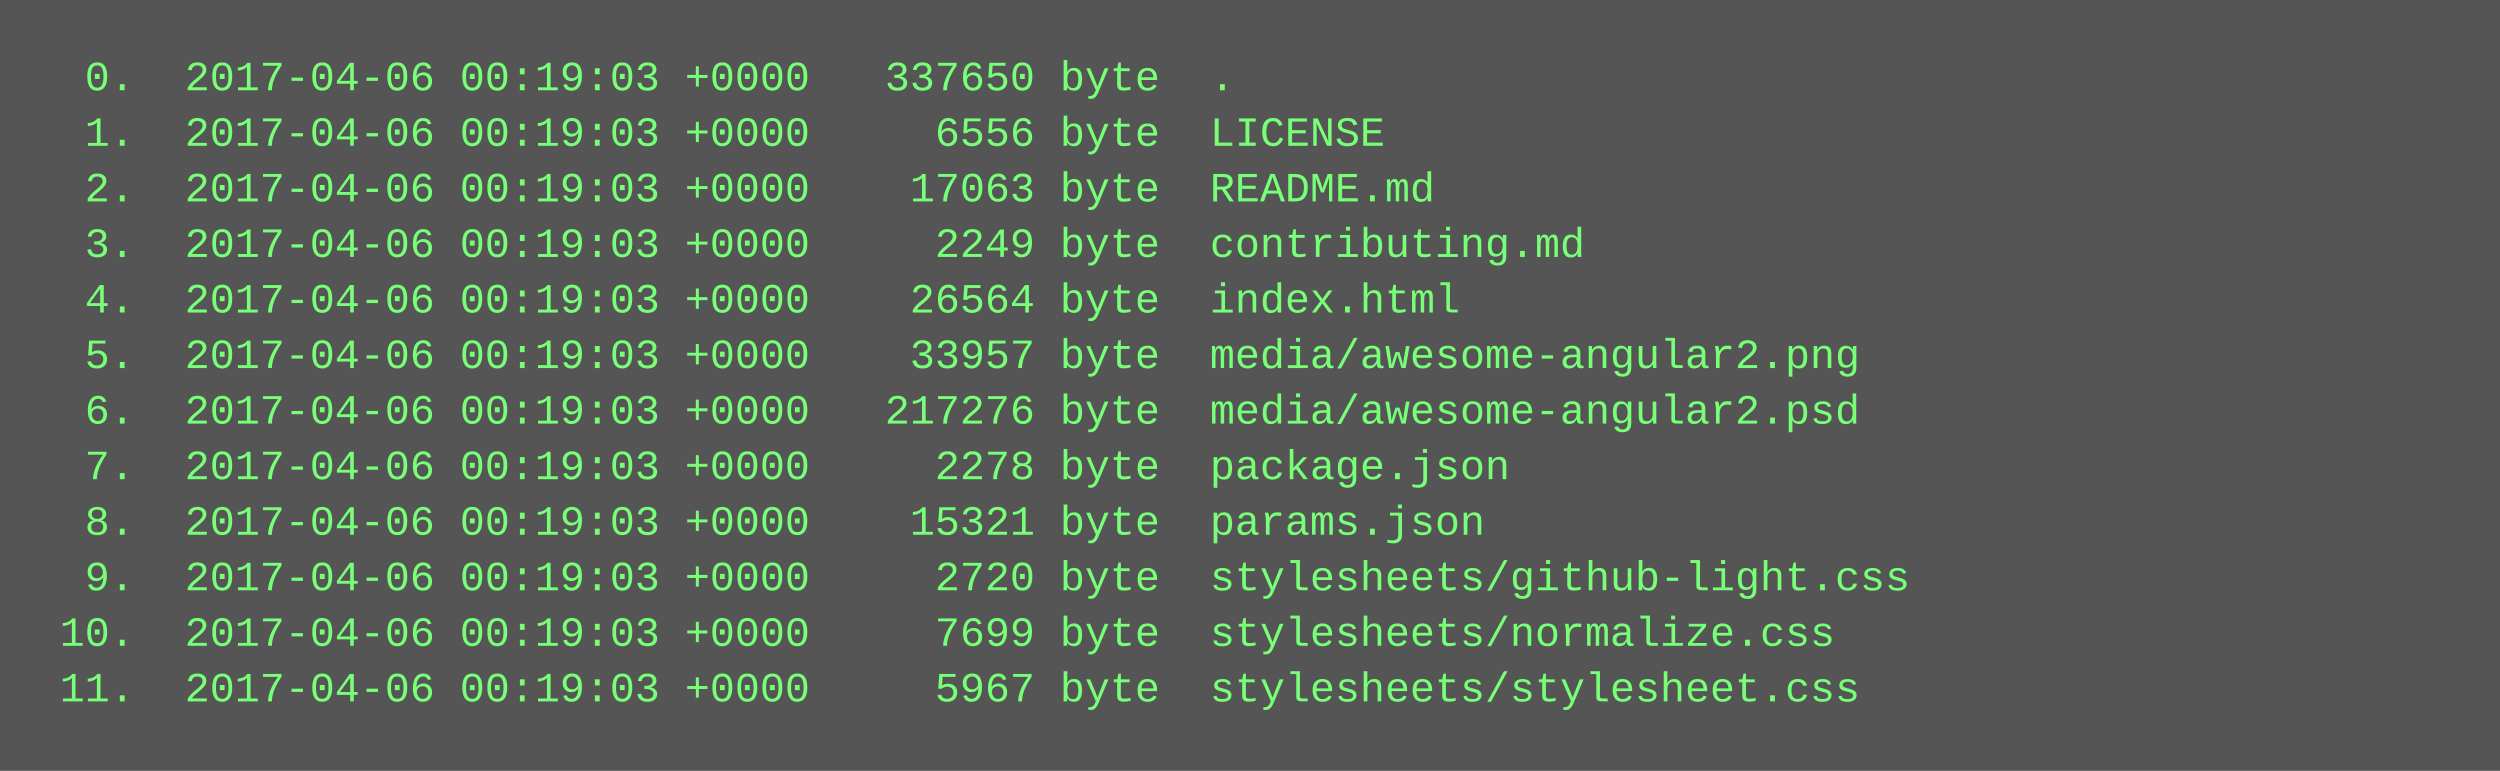
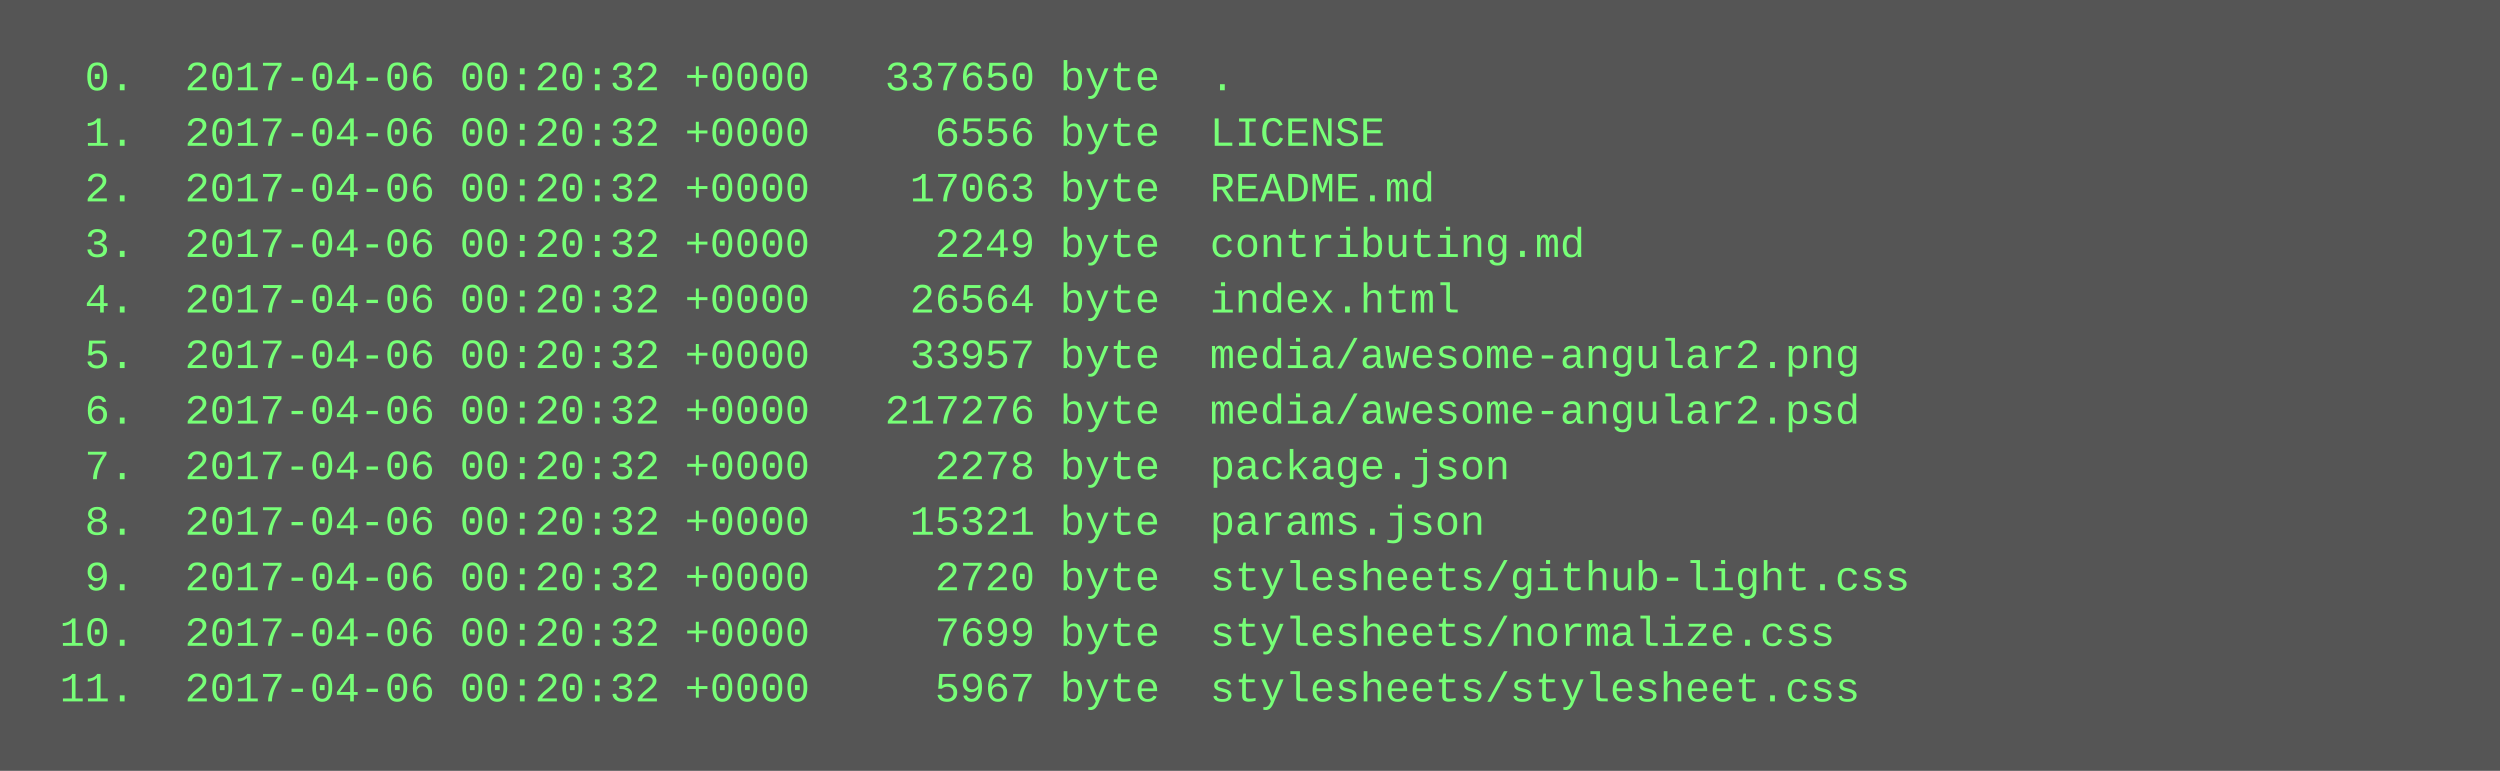
<svg xmlns="http://www.w3.org/2000/svg" height="222" width="720">
  <rect height="222" fill="#555" width="720" />
  <text fill="#7f7" font-family="Courier New" font-size="12" xml:space="preserve">
-     <tspan x="10" y="26">  0.  2017-04-06 00:19:03 +0000   337650 byte  .</tspan>
-     <tspan x="10" y="42">  1.  2017-04-06 00:19:03 +0000     6556 byte  LICENSE</tspan>
-     <tspan x="10" y="58">  2.  2017-04-06 00:19:03 +0000    17063 byte  README.md</tspan>
-     <tspan x="10" y="74">  3.  2017-04-06 00:19:03 +0000     2249 byte  contributing.md</tspan>
-     <tspan x="10" y="90">  4.  2017-04-06 00:19:03 +0000    26564 byte  index.html</tspan>
-     <tspan x="10" y="106">  5.  2017-04-06 00:19:03 +0000    33957 byte  media/awesome-angular2.png</tspan>
-     <tspan x="10" y="122">  6.  2017-04-06 00:19:03 +0000   217276 byte  media/awesome-angular2.psd</tspan>
-     <tspan x="10" y="138">  7.  2017-04-06 00:19:03 +0000     2278 byte  package.json</tspan>
-     <tspan x="10" y="154">  8.  2017-04-06 00:19:03 +0000    15321 byte  params.json</tspan>
-     <tspan x="10" y="170">  9.  2017-04-06 00:19:03 +0000     2720 byte  stylesheets/github-light.css</tspan>
-     <tspan x="10" y="186"> 10.  2017-04-06 00:19:03 +0000     7699 byte  stylesheets/normalize.css</tspan>
-     <tspan x="10" y="202"> 11.  2017-04-06 00:19:03 +0000     5967 byte  stylesheets/stylesheet.css</tspan>
+     <tspan x="10" y="26">  0.  2017-04-06 00:20:32 +0000   337650 byte  .</tspan>
+     <tspan x="10" y="42">  1.  2017-04-06 00:20:32 +0000     6556 byte  LICENSE</tspan>
+     <tspan x="10" y="58">  2.  2017-04-06 00:20:32 +0000    17063 byte  README.md</tspan>
+     <tspan x="10" y="74">  3.  2017-04-06 00:20:32 +0000     2249 byte  contributing.md</tspan>
+     <tspan x="10" y="90">  4.  2017-04-06 00:20:32 +0000    26564 byte  index.html</tspan>
+     <tspan x="10" y="106">  5.  2017-04-06 00:20:32 +0000    33957 byte  media/awesome-angular2.png</tspan>
+     <tspan x="10" y="122">  6.  2017-04-06 00:20:32 +0000   217276 byte  media/awesome-angular2.psd</tspan>
+     <tspan x="10" y="138">  7.  2017-04-06 00:20:32 +0000     2278 byte  package.json</tspan>
+     <tspan x="10" y="154">  8.  2017-04-06 00:20:32 +0000    15321 byte  params.json</tspan>
+     <tspan x="10" y="170">  9.  2017-04-06 00:20:32 +0000     2720 byte  stylesheets/github-light.css</tspan>
+     <tspan x="10" y="186"> 10.  2017-04-06 00:20:32 +0000     7699 byte  stylesheets/normalize.css</tspan>
+     <tspan x="10" y="202"> 11.  2017-04-06 00:20:32 +0000     5967 byte  stylesheets/stylesheet.css</tspan>
  </text>
</svg>
